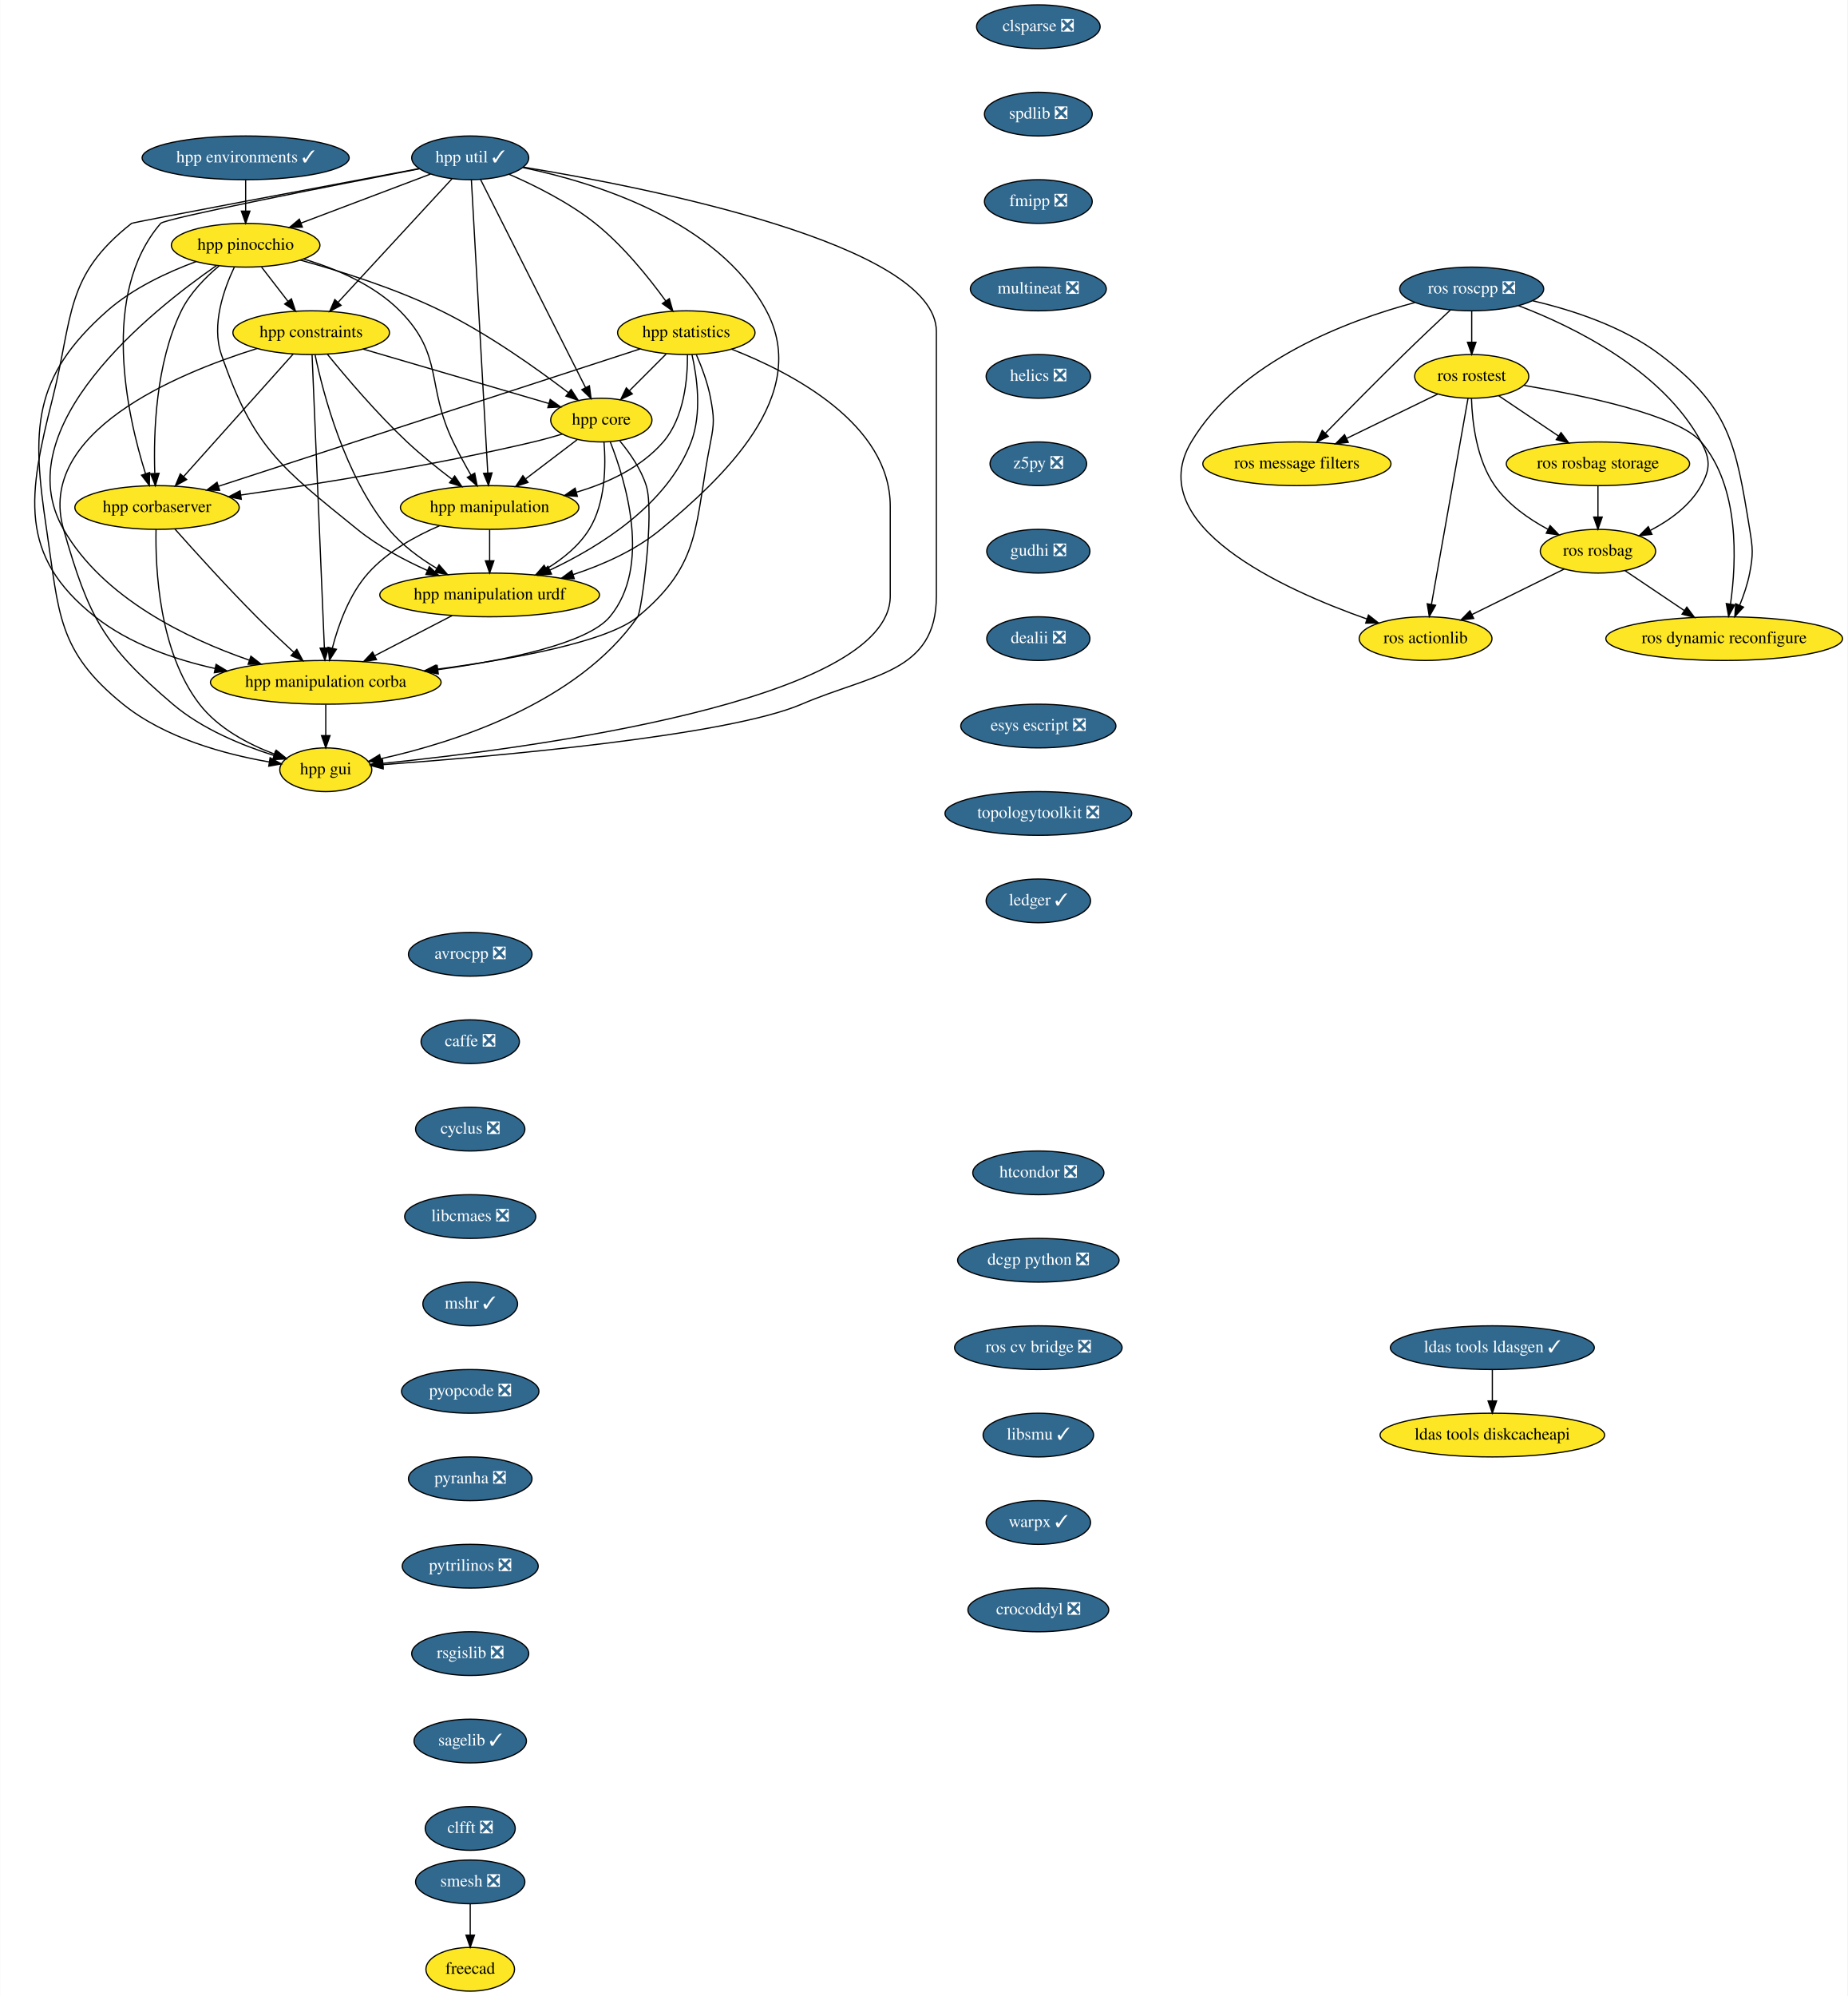
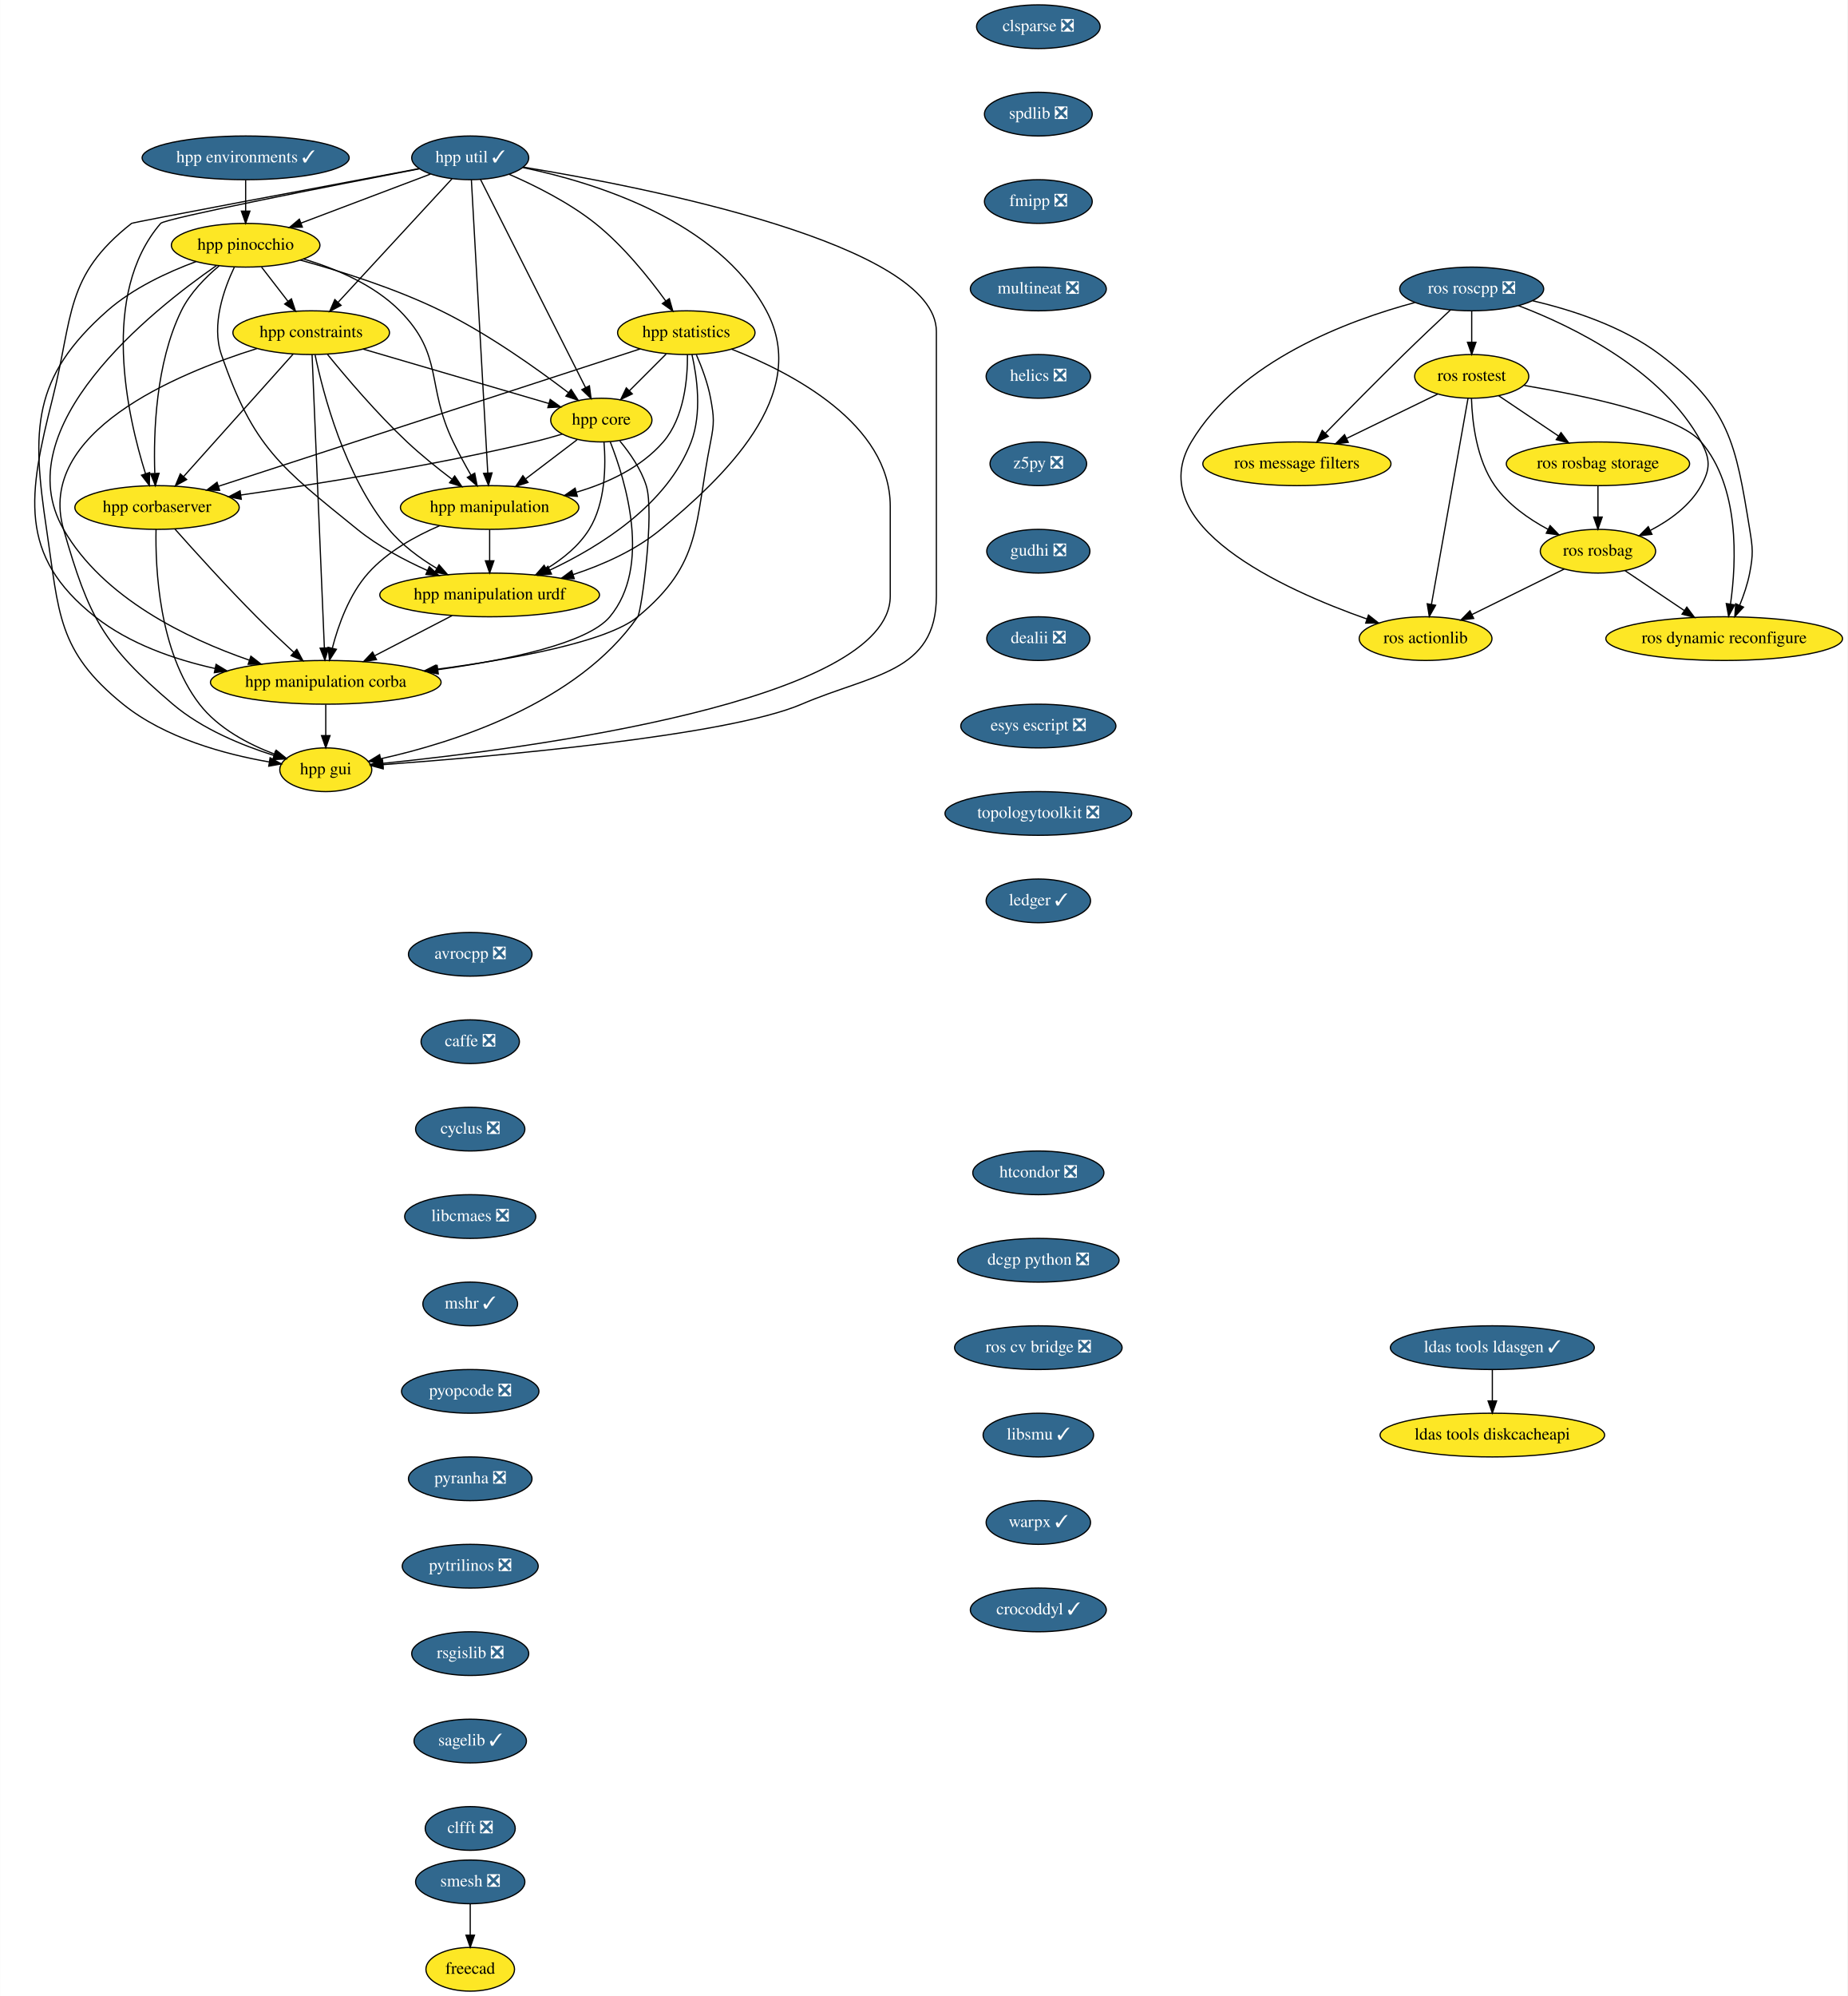
<svg xmlns="http://www.w3.org/2000/svg" xmlns:xlink="http://www.w3.org/1999/xlink" width="1522pt" height="1644pt" viewBox="0.00 0.00 1521.72 1644.00">
  <g id="graph0" class="graph" transform="scale(1 1) rotate(0) translate(4 1640)">
    <polygon fill="white" stroke="transparent" points="-4,4 -4,-1640 1517.72,-1640 1517.72,4 -4,4" />
    <g id="node1" class="node">
      <g id="a_node1">
        <a xlink:href="https://github.com/conda-forge/avrocpp-feedstock/pull/14" xlink:title="avrocpp ❎">
          <ellipse fill="#31688e" stroke="black" cx="383.22" cy="-854" rx="50.89" ry="18" />
          <text text-anchor="middle" x="383.22" y="-850.3" font-family="Times,serif" font-size="14.00" fill="white">avrocpp ❎</text>
        </a>
      </g>
    </g>
    <g id="node2" class="node">
      <g id="a_node2">
        <a xlink:href="https://github.com/conda-forge/caffe-feedstock/pull/66" xlink:title="caffe ❎">
          <ellipse fill="#31688e" stroke="black" cx="383.22" cy="-782" rx="40.5" ry="18" />
          <text text-anchor="middle" x="383.22" y="-778.3" font-family="Times,serif" font-size="14.00" fill="white">caffe ❎</text>
        </a>
      </g>
    </g>
    <g id="node3" class="node">
      <g id="a_node3">
        <a xlink:href="https://github.com/conda-forge/cyclus-feedstock/pull/57" xlink:title="cyclus ❎">
          <ellipse fill="#31688e" stroke="black" cx="383.22" cy="-710" rx="45" ry="18" />
          <text text-anchor="middle" x="383.22" y="-706.3" font-family="Times,serif" font-size="14.00" fill="white">cyclus ❎</text>
        </a>
      </g>
    </g>
    <g id="node4" class="node">
      <g id="a_node4">
        <a xlink:href="https://github.com/conda-forge/libcmaes-feedstock/pull/26" xlink:title="libcmaes ❎">
          <ellipse fill="#31688e" stroke="black" cx="383.22" cy="-638" rx="54" ry="18" />
          <text text-anchor="middle" x="383.22" y="-634.3" font-family="Times,serif" font-size="14.00" fill="white">libcmaes ❎</text>
        </a>
      </g>
    </g>
    <g id="node5" class="node">
      <g id="a_node5">
        <a xlink:href="https://github.com/conda-forge/mshr-feedstock/pull/20" xlink:title="mshr ✓">
          <ellipse fill="#31688e" stroke="black" cx="383.22" cy="-566" rx="39" ry="18" />
          <text text-anchor="middle" x="383.22" y="-562.3" font-family="Times,serif" font-size="14.00" fill="white">mshr ✓</text>
        </a>
      </g>
    </g>
    <g id="node6" class="node">
      <g id="a_node6">
        <a xlink:href="https://github.com/conda-forge/pyopcode-feedstock/pull/21" xlink:title="pyopcode ❎">
          <ellipse fill="#31688e" stroke="black" cx="383.22" cy="-494" rx="56.59" ry="18" />
          <text text-anchor="middle" x="383.22" y="-490.3" font-family="Times,serif" font-size="14.00" fill="white">pyopcode ❎</text>
        </a>
      </g>
    </g>
    <g id="node7" class="node">
      <g id="a_node7">
        <a xlink:href="https://github.com/conda-forge/pyranha-feedstock/pull/17" xlink:title="pyranha ❎">
          <ellipse fill="#31688e" stroke="black" cx="383.22" cy="-422" rx="50.89" ry="18" />
          <text text-anchor="middle" x="383.22" y="-418.3" font-family="Times,serif" font-size="14.00" fill="white">pyranha ❎</text>
        </a>
      </g>
    </g>
    <g id="node8" class="node">
      <g id="a_node8">
        <a xlink:href="https://github.com/conda-forge/pytrilinos-feedstock/pull/30" xlink:title="pytrilinos ❎">
          <ellipse fill="#31688e" stroke="black" cx="383.22" cy="-350" rx="56" ry="18" />
          <text text-anchor="middle" x="383.22" y="-346.3" font-family="Times,serif" font-size="14.00" fill="white">pytrilinos ❎</text>
        </a>
      </g>
    </g>
    <g id="node9" class="node">
      <g id="a_node9">
        <a xlink:href="https://github.com/conda-forge/rsgislib-feedstock/pull/36" xlink:title="rsgislib ❎">
          <ellipse fill="#31688e" stroke="black" cx="383.22" cy="-278" rx="48.19" ry="18" />
          <text text-anchor="middle" x="383.22" y="-274.3" font-family="Times,serif" font-size="14.00" fill="white">rsgislib ❎</text>
        </a>
      </g>
    </g>
    <g id="node10" class="node">
      <g id="a_node10">
        <a xlink:href="https://github.com/conda-forge/sagelib-feedstock/pull/108" xlink:title="sagelib ✓">
          <ellipse fill="#31688e" stroke="black" cx="383.22" cy="-206" rx="46.29" ry="18" />
          <text text-anchor="middle" x="383.22" y="-202.3" font-family="Times,serif" font-size="14.00" fill="white">sagelib ✓</text>
        </a>
      </g>
    </g>
    <g id="node11" class="node">
      <g id="a_node11">
        <a xlink:href="https://github.com/conda-forge/clfft-feedstock/pull/11" xlink:title="clfft ❎">
          <ellipse fill="#31688e" stroke="black" cx="383.22" cy="-134" rx="37.09" ry="18" />
          <text text-anchor="middle" x="383.22" y="-130.3" font-family="Times,serif" font-size="14.00" fill="white">clfft ❎</text>
        </a>
      </g>
    </g>
    <g id="node12" class="node">
      <g id="a_node12">
        <a xlink:href="https://github.com/conda-forge/clsparse-feedstock/pull/8" xlink:title="clsparse ❎">
          <ellipse fill="#31688e" stroke="black" cx="851.22" cy="-1618" rx="50.89" ry="18" />
          <text text-anchor="middle" x="851.22" y="-1614.3" font-family="Times,serif" font-size="14.00" fill="white">clsparse ❎</text>
        </a>
      </g>
    </g>
    <g id="node13" class="node">
      <g id="a_node13">
        <a xlink:href="https://github.com/conda-forge/spdlib-feedstock/pull/18" xlink:title="spdlib ❎">
          <ellipse fill="#31688e" stroke="black" cx="851.22" cy="-1546" rx="44.39" ry="18" />
          <text text-anchor="middle" x="851.22" y="-1542.3" font-family="Times,serif" font-size="14.00" fill="white">spdlib ❎</text>
        </a>
      </g>
    </g>
    <g id="node14" class="node">
      <g id="a_node14">
        <a xlink:href="https://github.com/conda-forge/fmipp-feedstock/pull/16" xlink:title="fmipp ❎">
          <ellipse fill="#31688e" stroke="black" cx="851.22" cy="-1474" rx="44.39" ry="18" />
          <text text-anchor="middle" x="851.22" y="-1470.3" font-family="Times,serif" font-size="14.00" fill="white">fmipp ❎</text>
        </a>
      </g>
    </g>
    <g id="node17" class="node">
      <g id="a_node17">
        <a xlink:href="https://github.com/conda-forge/multineat-feedstock/pull/5" xlink:title="multineat ❎">
          <ellipse fill="#31688e" stroke="black" cx="851.22" cy="-1402" rx="56" ry="18" />
          <text text-anchor="middle" x="851.22" y="-1398.3" font-family="Times,serif" font-size="14.00" fill="white">multineat ❎</text>
        </a>
      </g>
    </g>
    <g id="node15" class="node">
      <g id="a_node15">
        <a xlink:href="https://github.com/conda-forge/smesh-feedstock/pull/36" xlink:title="smesh ❎">
          <ellipse fill="#31688e" stroke="black" cx="383.22" cy="-90" rx="45" ry="18" />
          <text text-anchor="middle" x="383.22" y="-86.3" font-family="Times,serif" font-size="14.00" fill="white">smesh ❎</text>
        </a>
      </g>
    </g>
    <g id="node16" class="node">
      <g id="a_node16">
        <a xlink:href="https://github.com/conda-forge/freecad-feedstock" xlink:title="freecad">
          <ellipse fill="#fde725" stroke="black" cx="383.22" cy="-18" rx="36.5" ry="18" />
          <text text-anchor="middle" x="383.22" y="-14.3" font-family="Times,serif" font-size="14.00">freecad</text>
        </a>
      </g>
    </g>
    <g id="edge13" class="edge">
      <path fill="none" stroke="black" d="M383.22,-71.7C383.22,-63.98 383.22,-54.71 383.22,-46.11" />
      <polygon fill="black" stroke="black" points="386.72,-46.1 383.22,-36.1 379.72,-46.1 386.72,-46.1" />
    </g>
    <g id="node18" class="node">
      <g id="a_node18">
        <a xlink:href="https://github.com/conda-forge/helics-feedstock/pull/21" xlink:title="helics ❎">
          <ellipse fill="#31688e" stroke="black" cx="851.22" cy="-1330" rx="43" ry="18" />
          <text text-anchor="middle" x="851.22" y="-1326.3" font-family="Times,serif" font-size="14.00" fill="white">helics ❎</text>
        </a>
      </g>
    </g>
    <g id="node19" class="node">
      <g id="a_node19">
        <a xlink:href="https://github.com/conda-forge/z5py-feedstock/pull/33" xlink:title="z5py ❎">
          <ellipse fill="#31688e" stroke="black" cx="851.22" cy="-1258" rx="39.79" ry="18" />
          <text text-anchor="middle" x="851.22" y="-1254.3" font-family="Times,serif" font-size="14.00" fill="white">z5py ❎</text>
        </a>
      </g>
    </g>
    <g id="node20" class="node">
      <g id="a_node20">
        <a xlink:href="https://github.com/conda-forge/gudhi-feedstock/pull/22" xlink:title="gudhi ❎">
          <ellipse fill="#31688e" stroke="black" cx="851.22" cy="-1186" rx="42.49" ry="18" />
          <text text-anchor="middle" x="851.22" y="-1182.3" font-family="Times,serif" font-size="14.00" fill="white">gudhi ❎</text>
        </a>
      </g>
    </g>
    <g id="node21" class="node">
      <g id="a_node21">
        <a xlink:href="https://github.com/conda-forge/dealii-feedstock/pull/10" xlink:title="dealii ❎">
          <ellipse fill="#31688e" stroke="black" cx="851.22" cy="-1114" rx="42.49" ry="18" />
          <text text-anchor="middle" x="851.22" y="-1110.3" font-family="Times,serif" font-size="14.00" fill="white">dealii ❎</text>
        </a>
      </g>
    </g>
    <g id="node24" class="node">
      <g id="a_node24">
        <a xlink:href="https://github.com/conda-forge/esys-escript-feedstock/pull/21" xlink:title="esys escript ❎">
          <ellipse fill="#31688e" stroke="black" cx="851.22" cy="-1042" rx="63.89" ry="18" />
          <text text-anchor="middle" x="851.22" y="-1038.3" font-family="Times,serif" font-size="14.00" fill="white">esys escript ❎</text>
        </a>
      </g>
    </g>
    <g id="node22" class="node">
      <g id="a_node22">
        <a xlink:href="https://github.com/conda-forge/ldas-tools-ldasgen-feedstock/pull/9" xlink:title="ldas tools ldasgen ✓">
          <ellipse fill="#31688e" stroke="black" cx="1225.22" cy="-530" rx="84" ry="18" />
          <text text-anchor="middle" x="1225.22" y="-526.3" font-family="Times,serif" font-size="14.00" fill="white">ldas tools ldasgen ✓</text>
        </a>
      </g>
    </g>
    <g id="node23" class="node">
      <g id="a_node23">
        <a xlink:href="https://github.com/conda-forge/ldas-tools-diskcacheapi-feedstock" xlink:title="ldas tools diskcacheapi">
          <ellipse fill="#fde725" stroke="black" cx="1225.22" cy="-458" rx="92.5" ry="18" />
          <text text-anchor="middle" x="1225.22" y="-454.3" font-family="Times,serif" font-size="14.00">ldas tools diskcacheapi</text>
        </a>
      </g>
    </g>
    <g id="edge19" class="edge">
      <path fill="none" stroke="black" d="M1225.22,-511.7C1225.22,-503.98 1225.22,-494.71 1225.22,-486.11" />
      <polygon fill="black" stroke="black" points="1228.72,-486.1 1225.22,-476.1 1221.72,-486.1 1228.72,-486.1" />
    </g>
    <g id="node25" class="node">
      <g id="a_node25">
        <a xlink:href="https://github.com/conda-forge/topologytoolkit-feedstock/pull/7" xlink:title="topologytoolkit ❎">
          <ellipse fill="#31688e" stroke="black" cx="851.22" cy="-970" rx="76.89" ry="18" />
          <text text-anchor="middle" x="851.22" y="-966.3" font-family="Times,serif" font-size="14.00" fill="white">topologytoolkit ❎</text>
        </a>
      </g>
    </g>
    <g id="node26" class="node">
      <g id="a_node26">
        <a xlink:href="https://github.com/conda-forge/ledger-feedstock/pull/8" xlink:title="ledger ✓">
          <ellipse fill="#31688e" stroke="black" cx="851.22" cy="-898" rx="43" ry="18" />
          <text text-anchor="middle" x="851.22" y="-894.3" font-family="Times,serif" font-size="14.00" fill="white">ledger ✓</text>
        </a>
      </g>
    </g>
    <g id="node27" class="node">
      <g id="a_node27">
        <a xlink:href="https://github.com/conda-forge/ros-roscpp-feedstock/pull/10" xlink:title="ros roscpp ❎">
          <ellipse fill="#31688e" stroke="black" cx="1208.22" cy="-1402" rx="59.29" ry="18" />
          <text text-anchor="middle" x="1208.22" y="-1398.3" font-family="Times,serif" font-size="14.00" fill="white">ros roscpp ❎</text>
        </a>
      </g>
    </g>
    <g id="node28" class="node">
      <g id="a_node28">
        <a xlink:href="https://github.com/conda-forge/ros-rostest-feedstock" xlink:title="ros rostest">
          <ellipse fill="#fde725" stroke="black" cx="1208.22" cy="-1330" rx="47" ry="18" />
          <text text-anchor="middle" x="1208.22" y="-1326.3" font-family="Times,serif" font-size="14.00">ros rostest</text>
        </a>
      </g>
    </g>
    <g id="edge23" class="edge">
      <path fill="none" stroke="black" d="M1208.22,-1383.7C1208.22,-1375.98 1208.22,-1366.71 1208.22,-1358.11" />
      <polygon fill="black" stroke="black" points="1211.72,-1358.1 1208.22,-1348.1 1204.72,-1358.1 1211.72,-1358.1" />
    </g>
    <g id="node29" class="node">
      <g id="a_node29">
        <a xlink:href="https://github.com/conda-forge/ros-message-filters-feedstock" xlink:title="ros message filters">
          <ellipse fill="#fde725" stroke="black" cx="1064.22" cy="-1258" rx="77.5" ry="18" />
          <text text-anchor="middle" x="1064.22" y="-1254.3" font-family="Times,serif" font-size="14.00">ros message filters</text>
        </a>
      </g>
    </g>
    <g id="edge24" class="edge">
      <path fill="none" stroke="black" d="M1190.67,-1384.67C1179.56,-1374.27 1164.94,-1360.45 1152.22,-1348 1130.07,-1326.33 1105.28,-1301.18 1087.68,-1283.15" />
      <polygon fill="black" stroke="black" points="1090.09,-1280.61 1080.6,-1275.9 1085.07,-1285.5 1090.09,-1280.61" />
    </g>
    <g id="node30" class="node">
      <g id="a_node30">
        <a xlink:href="https://github.com/conda-forge/ros-rosbag-feedstock" xlink:title="ros rosbag">
          <ellipse fill="#fde725" stroke="black" cx="1312.22" cy="-1186" rx="47.5" ry="18" />
          <text text-anchor="middle" x="1312.22" y="-1182.3" font-family="Times,serif" font-size="14.00">ros rosbag</text>
        </a>
      </g>
    </g>
    <g id="edge25" class="edge">
      <path fill="none" stroke="black" d="M1246.75,-1388.25C1292.17,-1370.91 1365.46,-1335.08 1397.22,-1276 1404.79,-1261.91 1404.98,-1253.99 1397.22,-1240 1388.12,-1223.6 1371.6,-1211.61 1355.53,-1203.23" />
      <polygon fill="black" stroke="black" points="1356.71,-1199.91 1346.18,-1198.71 1353.66,-1206.21 1356.71,-1199.91" />
    </g>
    <g id="node31" class="node">
      <g id="a_node31">
        <a xlink:href="https://github.com/conda-forge/ros-actionlib-feedstock" xlink:title="ros actionlib">
          <ellipse fill="#fde725" stroke="black" cx="1170.22" cy="-1114" rx="54.69" ry="18" />
          <text text-anchor="middle" x="1170.22" y="-1110.3" font-family="Times,serif" font-size="14.00">ros actionlib</text>
        </a>
      </g>
    </g>
    <g id="edge26" class="edge">
      <path fill="none" stroke="black" d="M1161.45,-1390.83C1106.27,-1376.06 1017.02,-1342.79 977.22,-1276 936.36,-1207.44 1052.4,-1154.67 1122,-1130.12" />
      <polygon fill="black" stroke="black" points="1123.18,-1133.41 1131.49,-1126.84 1120.9,-1126.79 1123.18,-1133.41" />
    </g>
    <g id="node32" class="node">
      <g id="a_node32">
        <a xlink:href="https://github.com/conda-forge/ros-dynamic-reconfigure-feedstock" xlink:title="ros dynamic reconfigure">
          <ellipse fill="#fde725" stroke="black" cx="1416.22" cy="-1114" rx="97.5" ry="18" />
          <text text-anchor="middle" x="1416.22" y="-1110.3" font-family="Times,serif" font-size="14.00">ros dynamic reconfigure</text>
        </a>
      </g>
    </g>
    <g id="edge27" class="edge">
      <path fill="none" stroke="black" d="M1258.47,-1392.26C1290.84,-1384.71 1332.46,-1371.22 1363.22,-1348 1420.65,-1304.65 1425.69,-1275.03 1437.22,-1204 1439.78,-1188.21 1440.22,-1183.72 1437.22,-1168 1435.51,-1159.06 1432.32,-1149.7 1428.93,-1141.37" />
      <polygon fill="black" stroke="black" points="1432.13,-1139.95 1424.94,-1132.17 1425.7,-1142.73 1432.13,-1139.95" />
    </g>
    <g id="edge28" class="edge">
      <path fill="none" stroke="black" d="M1180.11,-1315.34C1158.8,-1304.98 1129.18,-1290.58 1105.22,-1278.93" />
      <polygon fill="black" stroke="black" points="1106.54,-1275.68 1096.01,-1274.46 1103.48,-1281.98 1106.54,-1275.68" />
    </g>
    <g id="edge29" class="edge">
      <path fill="none" stroke="black" d="M1208.03,-1311.7C1208.64,-1292.52 1212.15,-1261.47 1227.22,-1240 1238.07,-1224.53 1255.03,-1212.64 1270.95,-1204.08" />
      <polygon fill="black" stroke="black" points="1272.81,-1207.07 1280.15,-1199.43 1269.65,-1200.82 1272.81,-1207.07" />
    </g>
    <g id="edge30" class="edge">
      <path fill="none" stroke="black" d="M1205.17,-1311.85C1198.59,-1274.75 1182.97,-1186.81 1175.03,-1142.1" />
      <polygon fill="black" stroke="black" points="1178.47,-1141.47 1173.28,-1132.23 1171.58,-1142.69 1178.47,-1141.47" />
    </g>
    <g id="edge31" class="edge">
      <path fill="none" stroke="black" d="M1251.5,-1322.53C1301.23,-1314.16 1378.39,-1298.02 1397.22,-1276 1429.04,-1238.78 1426.38,-1177.78 1421.42,-1142.52" />
      <polygon fill="black" stroke="black" points="1424.84,-1141.79 1419.83,-1132.46 1417.93,-1142.88 1424.84,-1141.79" />
    </g>
    <g id="node33" class="node">
      <g id="a_node33">
        <a xlink:href="https://github.com/conda-forge/ros-rosbag-storage-feedstock" xlink:title="ros rosbag storage">
          <ellipse fill="#fde725" stroke="black" cx="1312.22" cy="-1258" rx="75.5" ry="18" />
          <text text-anchor="middle" x="1312.22" y="-1254.3" font-family="Times,serif" font-size="14.00">ros rosbag storage</text>
        </a>
      </g>
    </g>
    <g id="edge32" class="edge">
      <path fill="none" stroke="black" d="M1230.53,-1313.98C1244.83,-1304.36 1263.64,-1291.7 1279.6,-1280.95" />
      <polygon fill="black" stroke="black" points="1281.79,-1283.7 1288.13,-1275.21 1277.88,-1277.89 1281.79,-1283.7" />
    </g>
    <g id="edge33" class="edge">
      <path fill="none" stroke="black" d="M1284.5,-1171.34C1262.84,-1160.66 1232.49,-1145.7 1208.51,-1133.87" />
      <polygon fill="black" stroke="black" points="1209.85,-1130.63 1199.33,-1129.35 1206.75,-1136.91 1209.85,-1130.63" />
    </g>
    <g id="edge34" class="edge">
      <path fill="none" stroke="black" d="M1334.53,-1169.98C1348.73,-1160.42 1367.37,-1147.88 1383.26,-1137.18" />
      <polygon fill="black" stroke="black" points="1385.42,-1139.95 1391.76,-1131.46 1381.51,-1134.14 1385.42,-1139.95" />
    </g>
    <g id="edge35" class="edge">
      <path fill="none" stroke="black" d="M1312.22,-1239.7C1312.22,-1231.98 1312.22,-1222.71 1312.22,-1214.11" />
      <polygon fill="black" stroke="black" points="1315.72,-1214.1 1312.22,-1204.1 1308.72,-1214.1 1315.72,-1214.1" />
    </g>
    <g id="node34" class="node">
      <g id="a_node34">
        <a xlink:href="https://github.com/conda-forge/htcondor-feedstock/pull/18" xlink:title="htcondor ❎">
          <ellipse fill="#31688e" stroke="black" cx="851.22" cy="-674" rx="54" ry="18" />
          <text text-anchor="middle" x="851.22" y="-670.3" font-family="Times,serif" font-size="14.00" fill="white">htcondor ❎</text>
        </a>
      </g>
    </g>
    <g id="node35" class="node">
      <g id="a_node35">
        <a xlink:href="https://github.com/conda-forge/dcgp-python-feedstock/pull/14" xlink:title="dcgp python ❎">
          <ellipse fill="#31688e" stroke="black" cx="851.22" cy="-602" rx="66.5" ry="18" />
          <text text-anchor="middle" x="851.22" y="-598.3" font-family="Times,serif" font-size="14.00" fill="white">dcgp python ❎</text>
        </a>
      </g>
    </g>
    <g id="node36" class="node">
      <g id="a_node36">
        <a xlink:href="https://github.com/conda-forge/ros-cv-bridge-feedstock/pull/7" xlink:title="ros cv bridge ❎">
          <ellipse fill="#31688e" stroke="black" cx="851.22" cy="-530" rx="69" ry="18" />
          <text text-anchor="middle" x="851.22" y="-526.3" font-family="Times,serif" font-size="14.00" fill="white">ros cv bridge ❎</text>
        </a>
      </g>
    </g>
    <g id="node37" class="node">
      <g id="a_node37">
        <a xlink:href="https://github.com/conda-forge/libsmu-feedstock/pull/4" xlink:title="libsmu ✓">
          <ellipse fill="#31688e" stroke="black" cx="851.22" cy="-458" rx="45.5" ry="18" />
          <text text-anchor="middle" x="851.22" y="-454.3" font-family="Times,serif" font-size="14.00" fill="white">libsmu ✓</text>
        </a>
      </g>
    </g>
    <g id="node38" class="node">
      <g id="a_node38">
        <a xlink:href="https://github.com/conda-forge/warpx-feedstock/pull/4" xlink:title="warpx ✓">
          <ellipse fill="#31688e" stroke="black" cx="851.22" cy="-386" rx="43" ry="18" />
          <text text-anchor="middle" x="851.22" y="-382.3" font-family="Times,serif" font-size="14.00" fill="white">warpx ✓</text>
        </a>
      </g>
    </g>
    <g id="node50" class="node">
      <g id="a_node50">
-         <a xlink:href="https://github.com/conda-forge/crocoddyl-feedstock/pull/2" xlink:title="crocoddyl ❎">
-           <ellipse fill="#31688e" stroke="black" cx="851.22" cy="-314" rx="58" ry="18" />
-           <text text-anchor="middle" x="851.22" y="-310.3" font-family="Times,serif" font-size="14.00" fill="white">crocoddyl ❎</text>
+         <a xlink:href="https://github.com/conda-forge/crocoddyl-feedstock/pull/2" xlink:title="crocoddyl ✓">
+           <ellipse fill="#31688e" stroke="black" cx="851.22" cy="-314" rx="56" ry="18" />
+           <text text-anchor="middle" x="851.22" y="-310.3" font-family="Times,serif" font-size="14.00" fill="white">crocoddyl ✓</text>
        </a>
      </g>
    </g>
    <g id="node39" class="node">
      <g id="a_node39">
        <a xlink:href="https://github.com/conda-forge/hpp-corbaserver-feedstock" xlink:title="hpp corbaserver">
          <ellipse fill="#fde725" stroke="black" cx="125.22" cy="-1222" rx="67.69" ry="18" />
          <text text-anchor="middle" x="125.22" y="-1218.3" font-family="Times,serif" font-size="14.00">hpp corbaserver</text>
        </a>
      </g>
    </g>
    <g id="node40" class="node">
      <g id="a_node40">
        <a xlink:href="https://github.com/conda-forge/hpp-gui-feedstock" xlink:title="hpp gui">
          <ellipse fill="#fde725" stroke="black" cx="264.22" cy="-1006" rx="37.89" ry="18" />
          <text text-anchor="middle" x="264.22" y="-1002.3" font-family="Times,serif" font-size="14.00">hpp gui</text>
        </a>
      </g>
    </g>
    <g id="edge40" class="edge">
      <path fill="none" stroke="black" d="M124.4,-1204C123.76,-1172.31 126.69,-1103.49 160.22,-1060 175.56,-1040.1 200.44,-1027.04 222.02,-1018.87" />
      <polygon fill="black" stroke="black" points="223.41,-1022.09 231.66,-1015.45 221.06,-1015.49 223.41,-1022.09" />
    </g>
    <g id="node41" class="node">
      <g id="a_node41">
        <a xlink:href="https://github.com/conda-forge/hpp-manipulation-corba-feedstock" xlink:title="hpp manipulation corba">
          <ellipse fill="#fde725" stroke="black" cx="264.22" cy="-1078" rx="95" ry="18" />
          <text text-anchor="middle" x="264.22" y="-1074.3" font-family="Times,serif" font-size="14.00">hpp manipulation corba</text>
        </a>
      </g>
    </g>
    <g id="edge41" class="edge">
      <path fill="none" stroke="black" d="M139.96,-1204.24C156.09,-1186.08 182.91,-1156.42 207.22,-1132 217,-1122.18 228.09,-1111.72 237.88,-1102.71" />
      <polygon fill="black" stroke="black" points="240.38,-1105.16 245.39,-1095.83 235.65,-1100 240.38,-1105.16" />
    </g>
    <g id="edge42" class="edge">
      <path fill="none" stroke="black" d="M264.22,-1059.7C264.22,-1051.98 264.22,-1042.71 264.22,-1034.11" />
      <polygon fill="black" stroke="black" points="267.72,-1034.1 264.22,-1024.1 260.72,-1034.1 267.72,-1034.1" />
    </g>
    <g id="node42" class="node">
      <g id="a_node42">
        <a xlink:href="https://github.com/conda-forge/hpp-core-feedstock" xlink:title="hpp core">
          <ellipse fill="#fde725" stroke="black" cx="491.22" cy="-1294" rx="41.69" ry="18" />
          <text text-anchor="middle" x="491.22" y="-1290.3" font-family="Times,serif" font-size="14.00">hpp core</text>
        </a>
      </g>
    </g>
    <g id="edge43" class="edge">
      <path fill="none" stroke="black" d="M459.13,-1282.5C451.35,-1280.17 443.03,-1277.85 435.22,-1276 353.3,-1256.64 257.62,-1241.38 194.46,-1232.3" />
      <polygon fill="black" stroke="black" points="194.62,-1228.79 184.23,-1230.84 193.63,-1235.72 194.62,-1228.79" />
    </g>
    <g id="edge44" class="edge">
      <path fill="none" stroke="black" d="M506.49,-1276.78C514.66,-1266.95 523.91,-1253.7 528.22,-1240 535.2,-1217.8 524.37,-1136.53 521.22,-1132 471.42,-1060.37 368.79,-1028.17 309.4,-1015.02" />
      <polygon fill="black" stroke="black" points="310.05,-1011.59 299.54,-1012.93 308.59,-1018.43 310.05,-1011.59" />
    </g>
    <g id="edge45" class="edge">
      <path fill="none" stroke="black" d="M498.56,-1276.08C511.26,-1243.92 532.79,-1173.48 498.22,-1132 479.91,-1110.04 413.97,-1096.39 356.73,-1088.46" />
      <polygon fill="black" stroke="black" points="356.91,-1084.95 346.53,-1087.09 355.97,-1091.89 356.91,-1084.95" />
    </g>
    <g id="node43" class="node">
      <g id="a_node43">
        <a xlink:href="https://github.com/conda-forge/hpp-manipulation-urdf-feedstock" xlink:title="hpp manipulation urdf">
          <ellipse fill="#fde725" stroke="black" cx="399.22" cy="-1150" rx="90.5" ry="18" />
          <text text-anchor="middle" x="399.22" y="-1146.3" font-family="Times,serif" font-size="14.00">hpp manipulation urdf</text>
        </a>
      </g>
    </g>
    <g id="edge46" class="edge">
      <path fill="none" stroke="black" d="M493.42,-1275.87C494.98,-1256.85 494.81,-1225.94 481.22,-1204 472.8,-1190.4 459.45,-1179.63 445.95,-1171.45" />
      <polygon fill="black" stroke="black" points="447.53,-1168.32 437.1,-1166.44 444.08,-1174.41 447.53,-1168.32" />
    </g>
    <g id="node44" class="node">
      <g id="a_node44">
        <a xlink:href="https://github.com/conda-forge/hpp-manipulation-feedstock" xlink:title="hpp manipulation">
          <ellipse fill="#fde725" stroke="black" cx="399.22" cy="-1222" rx="73.5" ry="18" />
          <text text-anchor="middle" x="399.22" y="-1218.3" font-family="Times,serif" font-size="14.00">hpp manipulation</text>
        </a>
      </g>
    </g>
    <g id="edge47" class="edge">
      <path fill="none" stroke="black" d="M471.26,-1277.81C458.91,-1268.42 442.84,-1256.19 429.01,-1245.67" />
      <polygon fill="black" stroke="black" points="430.82,-1242.65 420.75,-1239.38 426.59,-1248.22 430.82,-1242.65" />
    </g>
    <g id="edge48" class="edge">
      <path fill="none" stroke="black" d="M368.25,-1132.94C349.34,-1123.14 324.97,-1110.5 304.57,-1099.92" />
      <polygon fill="black" stroke="black" points="306,-1096.72 295.51,-1095.23 302.78,-1102.94 306,-1096.72" />
    </g>
    <g id="edge49" class="edge">
      <path fill="none" stroke="black" d="M357.84,-1206.91C337.88,-1198.33 314.93,-1185.58 299.22,-1168 283.63,-1150.55 274.6,-1125.35 269.63,-1106.21" />
      <polygon fill="black" stroke="black" points="272.99,-1105.21 267.27,-1096.29 266.18,-1106.83 272.99,-1105.21" />
    </g>
    <g id="edge50" class="edge">
      <path fill="none" stroke="black" d="M399.22,-1203.7C399.22,-1195.98 399.22,-1186.71 399.22,-1178.11" />
      <polygon fill="black" stroke="black" points="402.72,-1178.1 399.22,-1168.1 395.72,-1178.1 402.72,-1178.1" />
    </g>
    <g id="node45" class="node">
      <g id="a_node45">
        <a xlink:href="https://github.com/conda-forge/hpp-environments-feedstock/pull/1" xlink:title="hpp environments ✓">
          <ellipse fill="#31688e" stroke="black" cx="198.22" cy="-1510" rx="85.29" ry="18" />
          <text text-anchor="middle" x="198.22" y="-1506.3" font-family="Times,serif" font-size="14.00" fill="white">hpp environments ✓</text>
        </a>
      </g>
    </g>
    <g id="node46" class="node">
      <g id="a_node46">
        <a xlink:href="https://github.com/conda-forge/hpp-pinocchio-feedstock" xlink:title="hpp pinocchio">
          <ellipse fill="#fde725" stroke="black" cx="198.22" cy="-1438" rx="61.19" ry="18" />
          <text text-anchor="middle" x="198.22" y="-1434.3" font-family="Times,serif" font-size="14.00">hpp pinocchio</text>
        </a>
      </g>
    </g>
    <g id="edge51" class="edge">
      <path fill="none" stroke="black" d="M198.22,-1491.7C198.22,-1483.98 198.22,-1474.71 198.22,-1466.11" />
      <polygon fill="black" stroke="black" points="201.72,-1466.1 198.22,-1456.1 194.72,-1466.1 201.72,-1466.1" />
    </g>
    <g id="edge52" class="edge">
      <path fill="none" stroke="black" d="M176.4,-1421.05C165.16,-1411.59 152.36,-1398.61 145.22,-1384 124.11,-1340.8 122.26,-1283.63 123.37,-1250.32" />
      <polygon fill="black" stroke="black" points="126.88,-1250.15 123.84,-1240 119.89,-1249.83 126.88,-1250.15" />
    </g>
    <g id="edge53" class="edge">
      <path fill="none" stroke="black" d="M157.46,-1424.58C134.1,-1415.96 105.32,-1402.64 84.22,-1384 22,-1329.02 21.95,-1286.12 34.22,-1204 44.54,-1134.91 42.91,-1103.94 97.22,-1060 131.76,-1032.05 181.26,-1018.74 217.4,-1012.46" />
      <polygon fill="black" stroke="black" points="218.37,-1015.85 227.68,-1010.8 217.25,-1008.94 218.37,-1015.85" />
    </g>
    <g id="edge54" class="edge">
      <path fill="none" stroke="black" d="M174.16,-1421.25C120.62,-1384.16 0,-1288.1 48.22,-1204 80.71,-1147.33 149.86,-1114.05 201.22,-1096.27" />
      <polygon fill="black" stroke="black" points="202.54,-1099.52 210.91,-1093.02 200.31,-1092.88 202.54,-1099.52" />
    </g>
    <g id="edge55" class="edge">
      <path fill="none" stroke="black" d="M243.24,-1425.77C276.26,-1416.68 321.69,-1402.39 359.22,-1384 397.8,-1365.1 438.19,-1336.34 463.97,-1316.66" />
      <polygon fill="black" stroke="black" points="466.35,-1319.25 472.13,-1310.36 462.07,-1313.7 466.35,-1319.25" />
    </g>
    <g id="edge56" class="edge">
      <path fill="none" stroke="black" d="M188.9,-1419.96C180.24,-1401.82 169.84,-1372.42 178.22,-1348 204.53,-1271.31 227.23,-1255.06 290.22,-1204 307.36,-1190.11 328.74,-1178.71 348.02,-1170.08" />
      <polygon fill="black" stroke="black" points="349.49,-1173.26 357.28,-1166.07 346.71,-1166.83 349.49,-1173.26" />
    </g>
    <g id="edge57" class="edge">
      <path fill="none" stroke="black" d="M245.88,-1426.69C272.18,-1418.86 303.77,-1405.63 325.22,-1384 361.71,-1347.2 346.63,-1322.65 369.22,-1276 373.62,-1266.92 378.91,-1257.24 383.81,-1248.67" />
      <polygon fill="black" stroke="black" points="386.92,-1250.29 388.92,-1239.89 380.87,-1246.77 386.92,-1250.29" />
    </g>
    <g id="node47" class="node">
      <g id="a_node47">
        <a xlink:href="https://github.com/conda-forge/hpp-constraints-feedstock" xlink:title="hpp constraints">
          <ellipse fill="#fde725" stroke="black" cx="252.22" cy="-1366" rx="64.5" ry="18" />
          <text text-anchor="middle" x="252.22" y="-1362.3" font-family="Times,serif" font-size="14.00">hpp constraints</text>
        </a>
      </g>
    </g>
    <g id="edge58" class="edge">
      <path fill="none" stroke="black" d="M211.29,-1420.05C217.79,-1411.63 225.77,-1401.28 232.96,-1391.97" />
      <polygon fill="black" stroke="black" points="235.93,-1393.84 239.27,-1383.79 230.39,-1389.57 235.93,-1393.84" />
    </g>
    <g id="edge74" class="edge">
      <path fill="none" stroke="black" d="M237.4,-1348.43C215.15,-1323.56 172.98,-1276.4 147.15,-1247.53" />
      <polygon fill="black" stroke="black" points="149.61,-1245.02 140.33,-1239.9 144.39,-1249.69 149.61,-1245.02" />
    </g>
    <g id="edge75" class="edge">
      <path fill="none" stroke="black" d="M207.45,-1352.89C140.73,-1332.06 25.33,-1283.8 48.22,-1204 69.02,-1131.45 80.75,-1108.92 138.22,-1060 162.25,-1039.54 195.33,-1026.03 221.56,-1017.78" />
      <polygon fill="black" stroke="black" points="222.67,-1021.1 231.24,-1014.87 220.66,-1014.39 222.67,-1021.1" />
    </g>
    <g id="edge76" class="edge">
      <path fill="none" stroke="black" d="M252.93,-1347.97C254.93,-1300.29 260.6,-1165.18 263.06,-1106.63" />
      <polygon fill="black" stroke="black" points="266.57,-1106.44 263.49,-1096.31 259.58,-1106.15 266.57,-1106.44" />
    </g>
    <g id="edge77" class="edge">
      <path fill="none" stroke="black" d="M294.95,-1352.49C338.17,-1339.83 404.63,-1320.36 448.02,-1307.65" />
      <polygon fill="black" stroke="black" points="449.11,-1310.98 457.72,-1304.81 447.14,-1304.26 449.11,-1310.98" />
    </g>
    <g id="edge78" class="edge">
      <path fill="none" stroke="black" d="M255.42,-1347.7C262.01,-1316.11 279.63,-1248.29 316.22,-1204 326.85,-1191.13 341.44,-1180.37 355.43,-1171.98" />
      <polygon fill="black" stroke="black" points="357.53,-1174.81 364.48,-1166.81 354.06,-1168.73 357.53,-1174.81" />
    </g>
    <g id="edge79" class="edge">
      <path fill="none" stroke="black" d="M265.64,-1348.1C280.72,-1329.55 306.36,-1299.32 331.22,-1276 342.64,-1265.29 356.08,-1254.48 367.98,-1245.44" />
      <polygon fill="black" stroke="black" points="370.42,-1248 376.33,-1239.2 366.22,-1242.39 370.42,-1248" />
    </g>
    <g id="node48" class="node">
      <g id="a_node48">
        <a xlink:href="https://github.com/conda-forge/hpp-statistics-feedstock" xlink:title="hpp statistics">
          <ellipse fill="#fde725" stroke="black" cx="561.22" cy="-1366" rx="56.59" ry="18" />
          <text text-anchor="middle" x="561.22" y="-1362.3" font-family="Times,serif" font-size="14.00">hpp statistics</text>
        </a>
      </g>
    </g>
    <g id="edge59" class="edge">
      <path fill="none" stroke="black" d="M523.29,-1352.65C444.71,-1327.05 264.1,-1268.23 175.75,-1239.46" />
      <polygon fill="black" stroke="black" points="176.81,-1236.12 166.22,-1236.35 174.64,-1242.78 176.81,-1236.12" />
    </g>
    <g id="edge60" class="edge">
      <path fill="none" stroke="black" d="M598.5,-1352.42C648,-1333.08 729.22,-1290.98 729.22,-1223 729.22,-1223 729.22,-1223 729.22,-1149 729.22,-1062.25 429.45,-1023.26 311.28,-1011.26" />
      <polygon fill="black" stroke="black" points="311.39,-1007.76 301.09,-1010.25 310.7,-1014.72 311.39,-1007.76" />
    </g>
    <g id="edge61" class="edge">
      <path fill="none" stroke="black" d="M569.52,-1347.79C573.96,-1337.63 578.96,-1324.38 581.22,-1312 584.09,-1296.26 584.36,-1291.69 581.22,-1276 567.62,-1208.01 574.7,-1176.12 521.22,-1132 496.07,-1111.26 418.74,-1097.15 355.42,-1088.73" />
      <polygon fill="black" stroke="black" points="355.75,-1085.25 345.39,-1087.43 354.85,-1092.19 355.75,-1085.25" />
    </g>
    <g id="edge62" class="edge">
      <path fill="none" stroke="black" d="M544.63,-1348.41C535.61,-1339.39 524.31,-1328.09 514.42,-1318.21" />
      <polygon fill="black" stroke="black" points="516.75,-1315.58 507.21,-1310.99 511.8,-1320.53 516.75,-1315.58" />
    </g>
    <g id="edge63" class="edge">
      <path fill="none" stroke="black" d="M565.89,-1347.96C570.06,-1329.57 574.23,-1299.71 565.22,-1276 545.61,-1224.43 490.19,-1189.86 448.74,-1170.39" />
      <polygon fill="black" stroke="black" points="450.15,-1167.19 439.6,-1166.23 447.25,-1173.56 450.15,-1167.19" />
    </g>
    <g id="edge64" class="edge">
      <path fill="none" stroke="black" d="M562.18,-1347.8C562.34,-1328.13 559.58,-1296.08 542.22,-1276 524.02,-1254.96 496.67,-1242.26 470.74,-1234.6" />
      <polygon fill="black" stroke="black" points="471.47,-1231.17 460.9,-1231.91 469.62,-1237.92 471.47,-1231.17" />
    </g>
    <g id="node49" class="node">
      <g id="a_node49">
        <a xlink:href="https://github.com/conda-forge/hpp-util-feedstock/pull/1" xlink:title="hpp util ✓">
          <ellipse fill="#31688e" stroke="black" cx="383.22" cy="-1510" rx="48.19" ry="18" />
          <text text-anchor="middle" x="383.22" y="-1506.3" font-family="Times,serif" font-size="14.00" fill="white">hpp util ✓</text>
        </a>
      </g>
    </g>
    <g id="edge65" class="edge">
      <path fill="none" stroke="black" d="M341.53,-1501.01C270.12,-1487.22 131.72,-1460.06 128.22,-1456 78.06,-1397.73 100.72,-1297.56 115.73,-1249.82" />
      <polygon fill="black" stroke="black" points="119.09,-1250.79 118.88,-1240.19 112.44,-1248.61 119.09,-1250.79" />
    </g>
    <g id="edge66" class="edge">
      <path fill="none" stroke="black" d="M426.89,-1502.36C527.54,-1485.81 767.22,-1438.88 767.22,-1367 767.22,-1367 767.22,-1367 767.22,-1149 767.22,-1085.77 714.33,-1084.92 656.22,-1060 595.05,-1033.77 401.79,-1016.88 311.53,-1010.22" />
      <polygon fill="black" stroke="black" points="311.53,-1006.71 301.31,-1009.48 311.03,-1013.69 311.53,-1006.71" />
    </g>
    <g id="edge67" class="edge">
      <path fill="none" stroke="black" d="M341.06,-1501.12C263.37,-1486.58 105.39,-1456.92 104.22,-1456 49.06,-1412.55 56.36,-1380.09 39.22,-1312 19.32,-1232.97 10.23,-1182.47 74.22,-1132 102.36,-1109.8 139.25,-1096.9 173.03,-1089.39" />
      <polygon fill="black" stroke="black" points="173.86,-1092.8 182.94,-1087.33 172.43,-1085.94 173.86,-1092.8" />
    </g>
    <g id="edge68" class="edge">
      <path fill="none" stroke="black" d="M391.69,-1492.21C410.5,-1454.94 455.84,-1365.11 478.24,-1320.71" />
      <polygon fill="black" stroke="black" points="481.4,-1322.22 482.78,-1311.71 475.15,-1319.06 481.4,-1322.22" />
    </g>
    <g id="edge69" class="edge">
      <path fill="none" stroke="black" d="M426.73,-1501.96C485.47,-1489.77 587.35,-1458.49 627.22,-1384 664.58,-1314.19 590.54,-1245.83 540.22,-1204 519.53,-1186.81 492.71,-1174.88 468.02,-1166.75" />
      <polygon fill="black" stroke="black" points="468.91,-1163.36 458.32,-1163.71 466.82,-1170.04 468.91,-1163.36" />
    </g>
    <g id="edge70" class="edge">
      <path fill="none" stroke="black" d="M384.17,-1491.97C386.84,-1444.29 394.4,-1309.18 397.67,-1250.63" />
      <polygon fill="black" stroke="black" points="401.19,-1250.49 398.25,-1240.31 394.2,-1250.1 401.19,-1250.49" />
    </g>
    <g id="edge71" class="edge">
      <path fill="none" stroke="black" d="M350.57,-1496.65C320.92,-1485.43 276.91,-1468.77 243.8,-1456.25" />
      <polygon fill="black" stroke="black" points="244.93,-1452.93 234.34,-1452.67 242.45,-1459.48 244.93,-1452.93" />
    </g>
    <g id="edge73" class="edge">
      <path fill="none" stroke="black" d="M368.19,-1492.71C345.22,-1467.81 301.22,-1420.12 274.52,-1391.17" />
      <polygon fill="black" stroke="black" points="276.83,-1388.51 267.47,-1383.54 271.68,-1393.26 276.83,-1388.51" />
    </g>
    <g id="edge72" class="edge">
      <path fill="none" stroke="black" d="M415.33,-1496.42C436.69,-1487.14 464.67,-1473.17 486.22,-1456 509.24,-1437.65 530.35,-1411.36 544.27,-1392.11" />
      <polygon fill="black" stroke="black" points="547.22,-1394 550.13,-1383.82 541.5,-1389.96 547.22,-1394" />
    </g>
  </g>
</svg>
